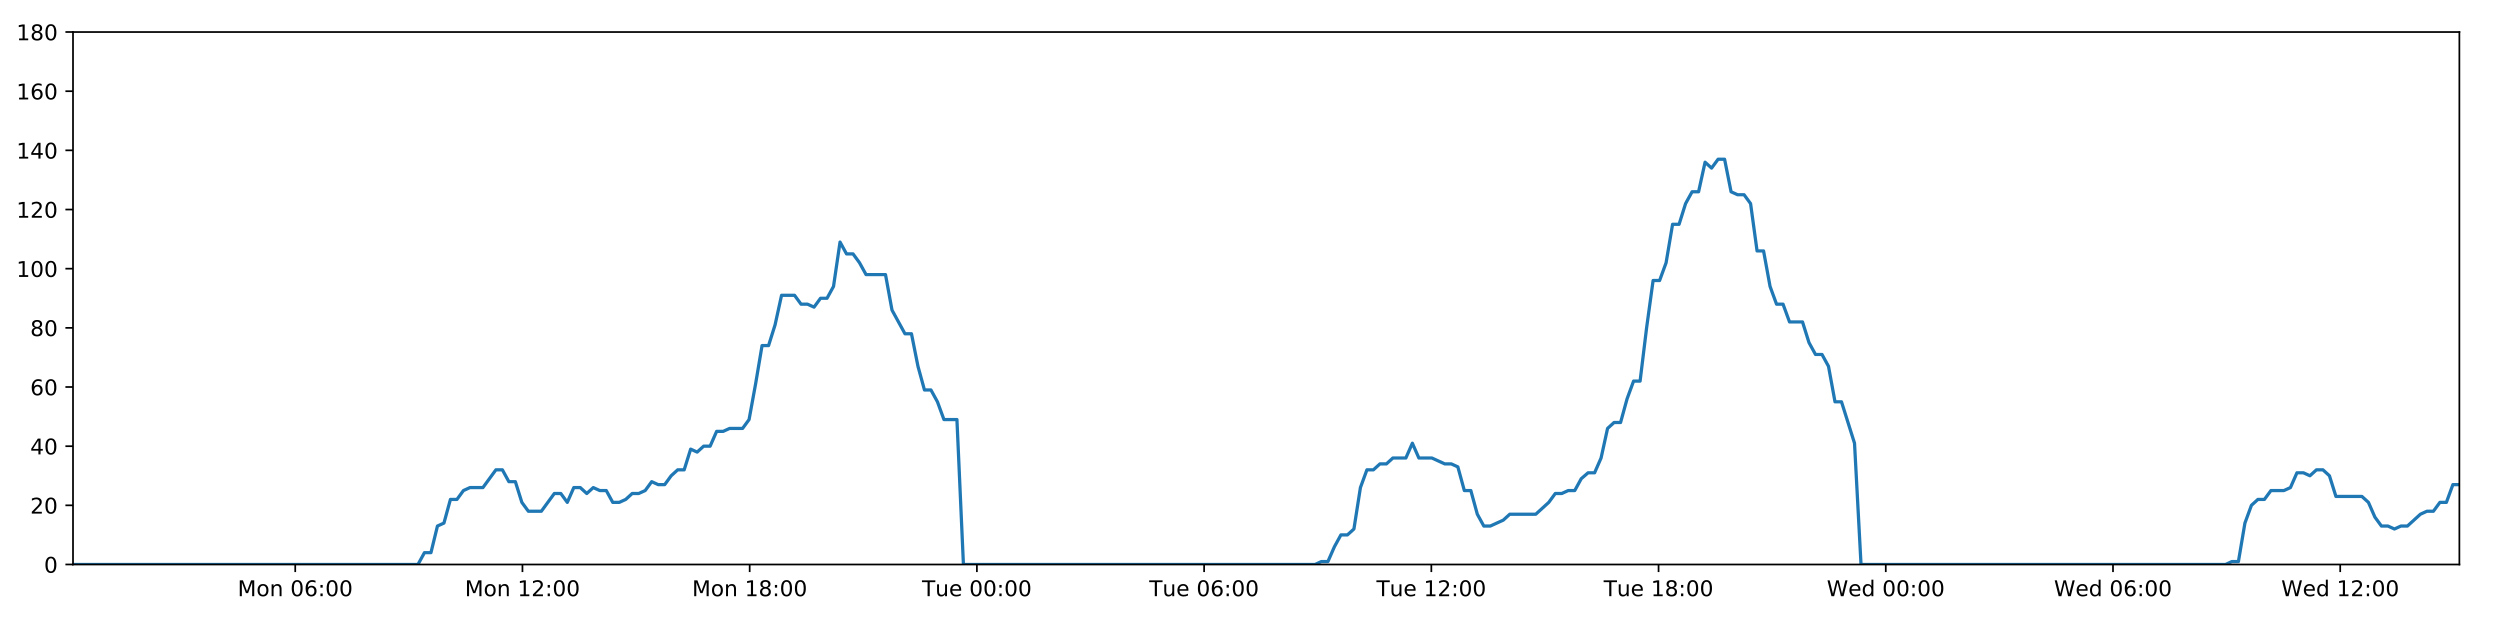
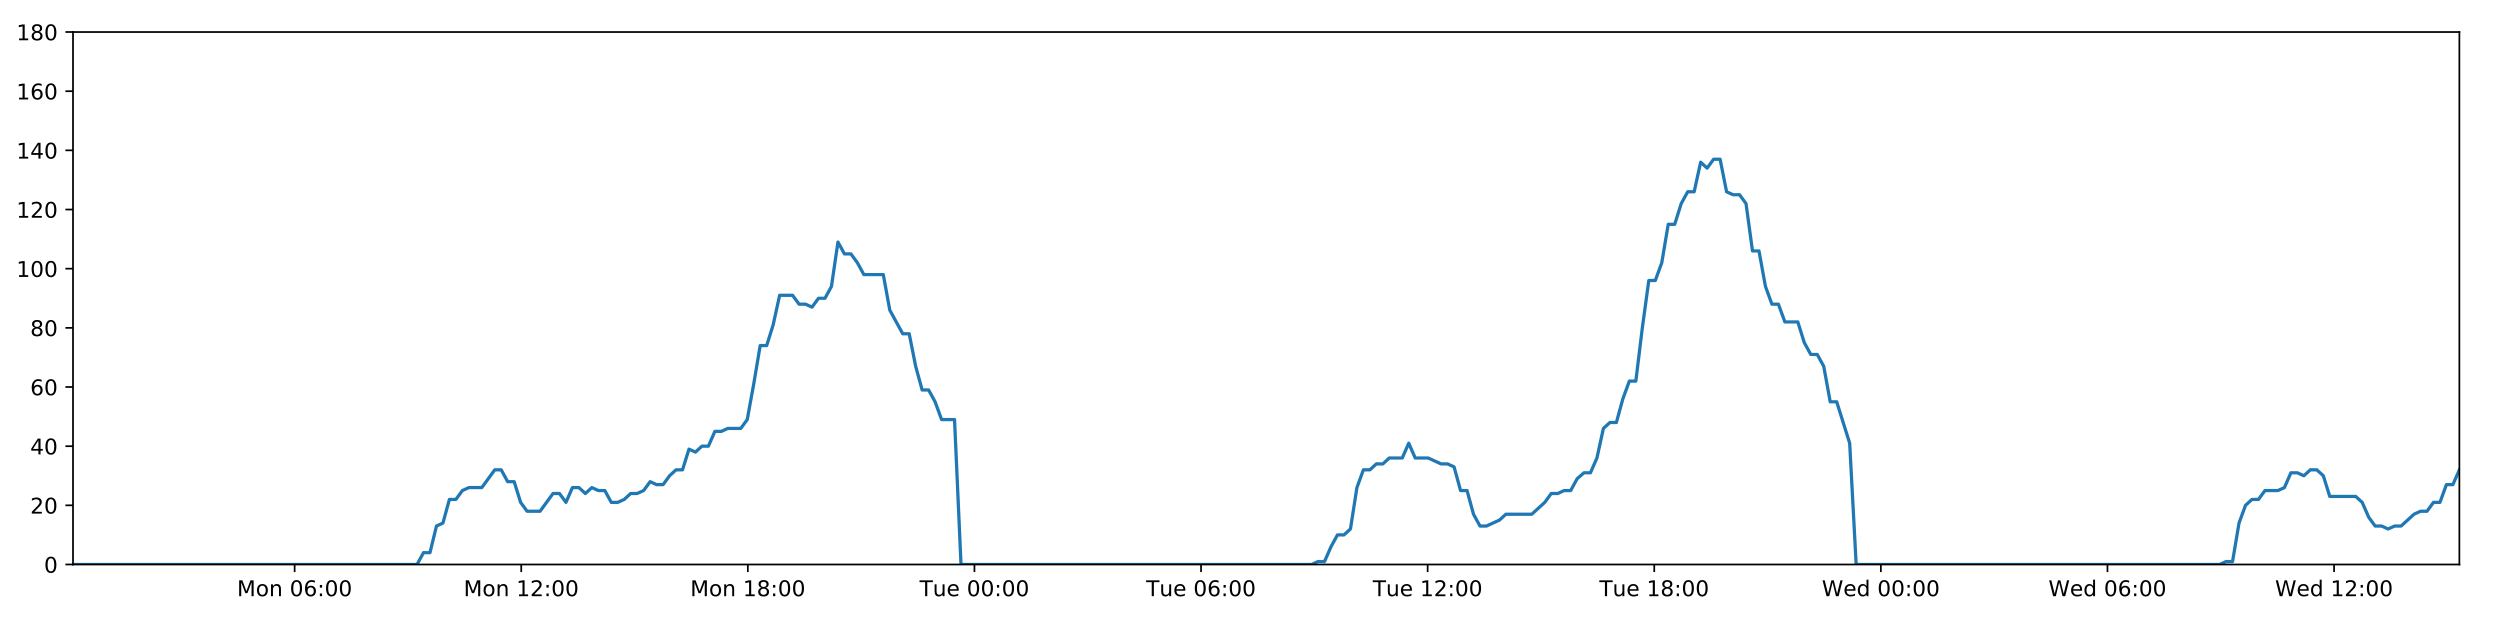
<svg xmlns="http://www.w3.org/2000/svg" xmlns:xlink="http://www.w3.org/1999/xlink" height="288pt" version="1.1" viewBox="0 0 1152 288" width="1152pt">
  <defs>
    <style type="text/css">
*{stroke-linecap:butt;stroke-linejoin:round;}
  </style>
  </defs>
  <g id="figure_1">
    <g id="patch_1">
      <path d="M 0 288  L 1152 288  L 1152 0  L 0 0  z " style="fill:#ffffff;" />
    </g>
    <g id="axes_1">
      <g id="patch_2">
        <path d="M 33.64 260.12  L 1133.28 260.12  L 1133.28 14.76  L 33.64 14.76  z " style="fill:#ffffff;" />
      </g>
      <g id="matplotlib.axis_1">
        <g id="xtick_1">
          <g id="line2d_1">
            <defs>
-               <path d="M 0 0  L 0 3.5  " id="mb40824f0cd" style="stroke:#000000;stroke-width:0.8;" />
-             </defs>
-             <g>
-               <use style="stroke:#000000;stroke-width:0.8;" x="136.044" xlink:href="#mb40824f0cd" y="260.12" />
+               <path d="M 0 0  L 0 3.5  " id="md6d75d9d74" style="stroke:#000000;stroke-width:0.8;" />
+             </defs>
+             <g>
+               <use style="stroke:#000000;stroke-width:0.8;" x="135.766" xlink:href="#md6d75d9d74" y="260.12" />
            </g>
          </g>
          <g id="text_1">
            <defs>
              <path d="M 9.812 72.906  L 24.516 72.906  L 43.109 23.297  L 61.812 72.906  L 76.516 72.906  L 76.516 0  L 66.891 0  L 66.891 64.016  L 48.094 14.016  L 38.188 14.016  L 19.391 64.016  L 19.391 0  L 9.812 0  z " id="DejaVuSans-77" />
              <path d="M 30.609 48.391  Q 23.391 48.391 19.188 42.75  Q 14.984 37.109 14.984 27.297  Q 14.984 17.484 19.156 11.844  Q 23.344 6.203 30.609 6.203  Q 37.797 6.203 41.984 11.859  Q 46.188 17.531 46.188 27.297  Q 46.188 37.016 41.984 42.703  Q 37.797 48.391 30.609 48.391  z M 30.609 56  Q 42.328 56 49.016 48.375  Q 55.719 40.766 55.719 27.297  Q 55.719 13.875 49.016 6.219  Q 42.328 -1.422 30.609 -1.422  Q 18.844 -1.422 12.172 6.219  Q 5.516 13.875 5.516 27.297  Q 5.516 40.766 12.172 48.375  Q 18.844 56 30.609 56  z " id="DejaVuSans-111" />
              <path d="M 54.891 33.016  L 54.891 0  L 45.906 0  L 45.906 32.719  Q 45.906 40.484 42.875 44.328  Q 39.844 48.188 33.797 48.188  Q 26.516 48.188 22.312 43.547  Q 18.109 38.922 18.109 30.906  L 18.109 0  L 9.078 0  L 9.078 54.688  L 18.109 54.688  L 18.109 46.188  Q 21.344 51.125 25.703 53.562  Q 30.078 56 35.797 56  Q 45.219 56 50.047 50.172  Q 54.891 44.344 54.891 33.016  z " id="DejaVuSans-110" />
              <path id="DejaVuSans-32" />
              <path d="M 31.781 66.406  Q 24.172 66.406 20.328 58.906  Q 16.5 51.422 16.5 36.375  Q 16.5 21.391 20.328 13.891  Q 24.172 6.391 31.781 6.391  Q 39.453 6.391 43.281 13.891  Q 47.125 21.391 47.125 36.375  Q 47.125 51.422 43.281 58.906  Q 39.453 66.406 31.781 66.406  z M 31.781 74.219  Q 44.047 74.219 50.516 64.516  Q 56.984 54.828 56.984 36.375  Q 56.984 17.969 50.516 8.266  Q 44.047 -1.422 31.781 -1.422  Q 19.531 -1.422 13.062 8.266  Q 6.594 17.969 6.594 36.375  Q 6.594 54.828 13.062 64.516  Q 19.531 74.219 31.781 74.219  z " id="DejaVuSans-48" />
              <path d="M 33.016 40.375  Q 26.375 40.375 22.484 35.828  Q 18.609 31.297 18.609 23.391  Q 18.609 15.531 22.484 10.953  Q 26.375 6.391 33.016 6.391  Q 39.656 6.391 43.531 10.953  Q 47.406 15.531 47.406 23.391  Q 47.406 31.297 43.531 35.828  Q 39.656 40.375 33.016 40.375  z M 52.594 71.297  L 52.594 62.312  Q 48.875 64.062 45.094 64.984  Q 41.312 65.922 37.594 65.922  Q 27.828 65.922 22.672 59.328  Q 17.531 52.734 16.797 39.406  Q 19.672 43.656 24.016 45.922  Q 28.375 48.188 33.594 48.188  Q 44.578 48.188 50.953 41.516  Q 57.328 34.859 57.328 23.391  Q 57.328 12.156 50.688 5.359  Q 44.047 -1.422 33.016 -1.422  Q 20.359 -1.422 13.672 8.266  Q 6.984 17.969 6.984 36.375  Q 6.984 53.656 15.188 63.938  Q 23.391 74.219 37.203 74.219  Q 40.922 74.219 44.703 73.484  Q 48.484 72.75 52.594 71.297  z " id="DejaVuSans-54" />
              <path d="M 11.719 12.406  L 22.016 12.406  L 22.016 0  L 11.719 0  z M 11.719 51.703  L 22.016 51.703  L 22.016 39.312  L 11.719 39.312  z " id="DejaVuSans-58" />
            </defs>
-             <g transform="translate(109.5037 274.7184)scale(0.1 -0.1)">
+             <g transform="translate(109.2257 274.7184)scale(0.1 -0.1)">
              <use xlink:href="#DejaVuSans-77" />
              <use x="86.279" xlink:href="#DejaVuSans-111" />
              <use x="147.461" xlink:href="#DejaVuSans-110" />
              <use x="210.84" xlink:href="#DejaVuSans-32" />
              <use x="242.627" xlink:href="#DejaVuSans-48" />
              <use x="306.25" xlink:href="#DejaVuSans-54" />
              <use x="369.873" xlink:href="#DejaVuSans-58" />
              <use x="403.564" xlink:href="#DejaVuSans-48" />
              <use x="467.188" xlink:href="#DejaVuSans-48" />
            </g>
          </g>
        </g>
        <g id="xtick_2">
          <g id="line2d_2">
            <g>
-               <use style="stroke:#000000;stroke-width:0.8;" x="240.747" xlink:href="#mb40824f0cd" y="260.12" />
+               <use style="stroke:#000000;stroke-width:0.8;" x="240.185" xlink:href="#md6d75d9d74" y="260.12" />
            </g>
          </g>
          <g id="text_2">
            <defs>
              <path d="M 12.406 8.297  L 28.516 8.297  L 28.516 63.922  L 10.984 60.406  L 10.984 69.391  L 28.422 72.906  L 38.281 72.906  L 38.281 8.297  L 54.391 8.297  L 54.391 0  L 12.406 0  z " id="DejaVuSans-49" />
              <path d="M 19.188 8.297  L 53.609 8.297  L 53.609 0  L 7.328 0  L 7.328 8.297  Q 12.938 14.109 22.625 23.891  Q 32.328 33.688 34.812 36.531  Q 39.547 41.844 41.422 45.531  Q 43.312 49.219 43.312 52.781  Q 43.312 58.594 39.234 62.25  Q 35.156 65.922 28.609 65.922  Q 23.969 65.922 18.812 64.312  Q 13.672 62.703 7.812 59.422  L 7.812 69.391  Q 13.766 71.781 18.938 73  Q 24.125 74.219 28.422 74.219  Q 39.75 74.219 46.484 68.547  Q 53.219 62.891 53.219 53.422  Q 53.219 48.922 51.531 44.891  Q 49.859 40.875 45.406 35.406  Q 44.188 33.984 37.641 27.219  Q 31.109 20.453 19.188 8.297  z " id="DejaVuSans-50" />
            </defs>
-             <g transform="translate(214.2067 274.7184)scale(0.1 -0.1)">
+             <g transform="translate(213.6445 274.7184)scale(0.1 -0.1)">
              <use xlink:href="#DejaVuSans-77" />
              <use x="86.279" xlink:href="#DejaVuSans-111" />
              <use x="147.461" xlink:href="#DejaVuSans-110" />
              <use x="210.84" xlink:href="#DejaVuSans-32" />
              <use x="242.627" xlink:href="#DejaVuSans-49" />
              <use x="306.25" xlink:href="#DejaVuSans-50" />
              <use x="369.873" xlink:href="#DejaVuSans-58" />
              <use x="403.564" xlink:href="#DejaVuSans-48" />
              <use x="467.188" xlink:href="#DejaVuSans-48" />
            </g>
          </g>
        </g>
        <g id="xtick_3">
          <g id="line2d_3">
            <g>
-               <use style="stroke:#000000;stroke-width:0.8;" x="345.45" xlink:href="#mb40824f0cd" y="260.12" />
+               <use style="stroke:#000000;stroke-width:0.8;" x="344.604" xlink:href="#md6d75d9d74" y="260.12" />
            </g>
          </g>
          <g id="text_3">
            <defs>
              <path d="M 31.781 34.625  Q 24.75 34.625 20.719 30.859  Q 16.703 27.094 16.703 20.516  Q 16.703 13.922 20.719 10.156  Q 24.75 6.391 31.781 6.391  Q 38.812 6.391 42.859 10.172  Q 46.922 13.969 46.922 20.516  Q 46.922 27.094 42.891 30.859  Q 38.875 34.625 31.781 34.625  z M 21.922 38.812  Q 15.578 40.375 12.031 44.719  Q 8.5 49.078 8.5 55.328  Q 8.5 64.062 14.719 69.141  Q 20.953 74.219 31.781 74.219  Q 42.672 74.219 48.875 69.141  Q 55.078 64.062 55.078 55.328  Q 55.078 49.078 51.531 44.719  Q 48 40.375 41.703 38.812  Q 48.828 37.156 52.797 32.312  Q 56.781 27.484 56.781 20.516  Q 56.781 9.906 50.312 4.234  Q 43.844 -1.422 31.781 -1.422  Q 19.734 -1.422 13.25 4.234  Q 6.781 9.906 6.781 20.516  Q 6.781 27.484 10.781 32.312  Q 14.797 37.156 21.922 38.812  z M 18.312 54.391  Q 18.312 48.734 21.844 45.562  Q 25.391 42.391 31.781 42.391  Q 38.141 42.391 41.719 45.562  Q 45.312 48.734 45.312 54.391  Q 45.312 60.062 41.719 63.234  Q 38.141 66.406 31.781 66.406  Q 25.391 66.406 21.844 63.234  Q 18.312 60.062 18.312 54.391  z " id="DejaVuSans-56" />
            </defs>
-             <g transform="translate(318.9096 274.7184)scale(0.1 -0.1)">
+             <g transform="translate(318.0632 274.7184)scale(0.1 -0.1)">
              <use xlink:href="#DejaVuSans-77" />
              <use x="86.279" xlink:href="#DejaVuSans-111" />
              <use x="147.461" xlink:href="#DejaVuSans-110" />
              <use x="210.84" xlink:href="#DejaVuSans-32" />
              <use x="242.627" xlink:href="#DejaVuSans-49" />
              <use x="306.25" xlink:href="#DejaVuSans-56" />
              <use x="369.873" xlink:href="#DejaVuSans-58" />
              <use x="403.564" xlink:href="#DejaVuSans-48" />
              <use x="467.188" xlink:href="#DejaVuSans-48" />
            </g>
          </g>
        </g>
        <g id="xtick_4">
          <g id="line2d_4">
            <g>
-               <use style="stroke:#000000;stroke-width:0.8;" x="450.153" xlink:href="#mb40824f0cd" y="260.12" />
+               <use style="stroke:#000000;stroke-width:0.8;" x="449.023" xlink:href="#md6d75d9d74" y="260.12" />
            </g>
          </g>
          <g id="text_4">
            <defs>
              <path d="M -0.297 72.906  L 61.375 72.906  L 61.375 64.594  L 35.5 64.594  L 35.5 0  L 25.594 0  L 25.594 64.594  L -0.297 64.594  z " id="DejaVuSans-84" />
              <path d="M 8.5 21.578  L 8.5 54.688  L 17.484 54.688  L 17.484 21.922  Q 17.484 14.156 20.5 10.266  Q 23.531 6.391 29.594 6.391  Q 36.859 6.391 41.078 11.031  Q 45.312 15.672 45.312 23.688  L 45.312 54.688  L 54.297 54.688  L 54.297 0  L 45.312 0  L 45.312 8.406  Q 42.047 3.422 37.719 1  Q 33.406 -1.422 27.688 -1.422  Q 18.266 -1.422 13.375 4.438  Q 8.5 10.297 8.5 21.578  z M 31.109 56  z " id="DejaVuSans-117" />
              <path d="M 56.203 29.594  L 56.203 25.203  L 14.891 25.203  Q 15.484 15.922 20.484 11.062  Q 25.484 6.203 34.422 6.203  Q 39.594 6.203 44.453 7.469  Q 49.312 8.734 54.109 11.281  L 54.109 2.781  Q 49.266 0.734 44.188 -0.344  Q 39.109 -1.422 33.891 -1.422  Q 20.797 -1.422 13.156 6.188  Q 5.516 13.812 5.516 26.812  Q 5.516 40.234 12.766 48.109  Q 20.016 56 32.328 56  Q 43.359 56 49.781 48.891  Q 56.203 41.797 56.203 29.594  z M 47.219 32.234  Q 47.125 39.594 43.094 43.984  Q 39.062 48.391 32.422 48.391  Q 24.906 48.391 20.391 44.141  Q 15.875 39.891 15.188 32.172  z " id="DejaVuSans-101" />
            </defs>
-             <g transform="translate(424.8672 274.7184)scale(0.1 -0.1)">
+             <g transform="translate(423.7366 274.7184)scale(0.1 -0.1)">
              <use xlink:href="#DejaVuSans-84" />
              <use x="60.85" xlink:href="#DejaVuSans-117" />
              <use x="124.229" xlink:href="#DejaVuSans-101" />
              <use x="185.752" xlink:href="#DejaVuSans-32" />
              <use x="217.539" xlink:href="#DejaVuSans-48" />
              <use x="281.162" xlink:href="#DejaVuSans-48" />
              <use x="344.785" xlink:href="#DejaVuSans-58" />
              <use x="378.477" xlink:href="#DejaVuSans-48" />
              <use x="442.1" xlink:href="#DejaVuSans-48" />
            </g>
          </g>
        </g>
        <g id="xtick_5">
          <g id="line2d_5">
            <g>
-               <use style="stroke:#000000;stroke-width:0.8;" x="554.856" xlink:href="#mb40824f0cd" y="260.12" />
+               <use style="stroke:#000000;stroke-width:0.8;" x="553.441" xlink:href="#md6d75d9d74" y="260.12" />
            </g>
          </g>
          <g id="text_5">
-             <g transform="translate(529.5702 274.7184)scale(0.1 -0.1)">
+             <g transform="translate(528.1553 274.7184)scale(0.1 -0.1)">
              <use xlink:href="#DejaVuSans-84" />
              <use x="60.85" xlink:href="#DejaVuSans-117" />
              <use x="124.229" xlink:href="#DejaVuSans-101" />
              <use x="185.752" xlink:href="#DejaVuSans-32" />
              <use x="217.539" xlink:href="#DejaVuSans-48" />
              <use x="281.162" xlink:href="#DejaVuSans-54" />
              <use x="344.785" xlink:href="#DejaVuSans-58" />
              <use x="378.477" xlink:href="#DejaVuSans-48" />
              <use x="442.1" xlink:href="#DejaVuSans-48" />
            </g>
          </g>
        </g>
        <g id="xtick_6">
          <g id="line2d_6">
            <g>
-               <use style="stroke:#000000;stroke-width:0.8;" x="659.559" xlink:href="#mb40824f0cd" y="260.12" />
+               <use style="stroke:#000000;stroke-width:0.8;" x="657.86" xlink:href="#md6d75d9d74" y="260.12" />
            </g>
          </g>
          <g id="text_6">
-             <g transform="translate(634.2731 274.7184)scale(0.1 -0.1)">
+             <g transform="translate(632.5741 274.7184)scale(0.1 -0.1)">
              <use xlink:href="#DejaVuSans-84" />
              <use x="60.85" xlink:href="#DejaVuSans-117" />
              <use x="124.229" xlink:href="#DejaVuSans-101" />
              <use x="185.752" xlink:href="#DejaVuSans-32" />
              <use x="217.539" xlink:href="#DejaVuSans-49" />
              <use x="281.162" xlink:href="#DejaVuSans-50" />
              <use x="344.785" xlink:href="#DejaVuSans-58" />
              <use x="378.477" xlink:href="#DejaVuSans-48" />
              <use x="442.1" xlink:href="#DejaVuSans-48" />
            </g>
          </g>
        </g>
        <g id="xtick_7">
          <g id="line2d_7">
            <g>
-               <use style="stroke:#000000;stroke-width:0.8;" x="764.262" xlink:href="#mb40824f0cd" y="260.12" />
+               <use style="stroke:#000000;stroke-width:0.8;" x="762.279" xlink:href="#md6d75d9d74" y="260.12" />
            </g>
          </g>
          <g id="text_7">
-             <g transform="translate(738.9761 274.7184)scale(0.1 -0.1)">
+             <g transform="translate(736.9928 274.7184)scale(0.1 -0.1)">
              <use xlink:href="#DejaVuSans-84" />
              <use x="60.85" xlink:href="#DejaVuSans-117" />
              <use x="124.229" xlink:href="#DejaVuSans-101" />
              <use x="185.752" xlink:href="#DejaVuSans-32" />
              <use x="217.539" xlink:href="#DejaVuSans-49" />
              <use x="281.162" xlink:href="#DejaVuSans-56" />
              <use x="344.785" xlink:href="#DejaVuSans-58" />
              <use x="378.477" xlink:href="#DejaVuSans-48" />
              <use x="442.1" xlink:href="#DejaVuSans-48" />
            </g>
          </g>
        </g>
        <g id="xtick_8">
          <g id="line2d_8">
            <g>
-               <use style="stroke:#000000;stroke-width:0.8;" x="868.965" xlink:href="#mb40824f0cd" y="260.12" />
+               <use style="stroke:#000000;stroke-width:0.8;" x="866.697" xlink:href="#md6d75d9d74" y="260.12" />
            </g>
          </g>
          <g id="text_8">
            <defs>
              <path d="M 3.328 72.906  L 13.281 72.906  L 28.609 11.281  L 43.891 72.906  L 54.984 72.906  L 70.312 11.281  L 85.594 72.906  L 95.609 72.906  L 77.297 0  L 64.891 0  L 49.516 63.281  L 33.984 0  L 21.578 0  z " id="DejaVuSans-87" />
              <path d="M 45.406 46.391  L 45.406 75.984  L 54.391 75.984  L 54.391 0  L 45.406 0  L 45.406 8.203  Q 42.578 3.328 38.25 0.953  Q 33.938 -1.422 27.875 -1.422  Q 17.969 -1.422 11.734 6.484  Q 5.516 14.406 5.516 27.297  Q 5.516 40.188 11.734 48.094  Q 17.969 56 27.875 56  Q 33.938 56 38.25 53.625  Q 42.578 51.266 45.406 46.391  z M 14.797 27.297  Q 14.797 17.391 18.875 11.75  Q 22.953 6.109 30.078 6.109  Q 37.203 6.109 41.297 11.75  Q 45.406 17.391 45.406 27.297  Q 45.406 37.203 41.297 42.844  Q 37.203 48.484 30.078 48.484  Q 22.953 48.484 18.875 42.844  Q 14.797 37.203 14.797 27.297  z " id="DejaVuSans-100" />
            </defs>
-             <g transform="translate(841.7759 274.7184)scale(0.1 -0.1)">
+             <g transform="translate(839.5084 274.7184)scale(0.1 -0.1)">
              <use xlink:href="#DejaVuSans-87" />
              <use x="98.799" xlink:href="#DejaVuSans-101" />
              <use x="160.322" xlink:href="#DejaVuSans-100" />
              <use x="223.799" xlink:href="#DejaVuSans-32" />
              <use x="255.586" xlink:href="#DejaVuSans-48" />
              <use x="319.209" xlink:href="#DejaVuSans-48" />
              <use x="382.832" xlink:href="#DejaVuSans-58" />
              <use x="416.523" xlink:href="#DejaVuSans-48" />
              <use x="480.146" xlink:href="#DejaVuSans-48" />
            </g>
          </g>
        </g>
        <g id="xtick_9">
          <g id="line2d_9">
            <g>
-               <use style="stroke:#000000;stroke-width:0.8;" x="973.668" xlink:href="#mb40824f0cd" y="260.12" />
+               <use style="stroke:#000000;stroke-width:0.8;" x="971.116" xlink:href="#md6d75d9d74" y="260.12" />
            </g>
          </g>
          <g id="text_9">
-             <g transform="translate(946.4788 274.7184)scale(0.1 -0.1)">
+             <g transform="translate(943.9271 274.7184)scale(0.1 -0.1)">
              <use xlink:href="#DejaVuSans-87" />
              <use x="98.799" xlink:href="#DejaVuSans-101" />
              <use x="160.322" xlink:href="#DejaVuSans-100" />
              <use x="223.799" xlink:href="#DejaVuSans-32" />
              <use x="255.586" xlink:href="#DejaVuSans-48" />
              <use x="319.209" xlink:href="#DejaVuSans-54" />
              <use x="382.832" xlink:href="#DejaVuSans-58" />
              <use x="416.523" xlink:href="#DejaVuSans-48" />
              <use x="480.146" xlink:href="#DejaVuSans-48" />
            </g>
          </g>
        </g>
        <g id="xtick_10">
          <g id="line2d_10">
            <g>
-               <use style="stroke:#000000;stroke-width:0.8;" x="1078.371" xlink:href="#mb40824f0cd" y="260.12" />
+               <use style="stroke:#000000;stroke-width:0.8;" x="1075.535" xlink:href="#md6d75d9d74" y="260.12" />
            </g>
          </g>
          <g id="text_10">
-             <g transform="translate(1051.182 274.7184)scale(0.1 -0.1)">
+             <g transform="translate(1048.346 274.7184)scale(0.1 -0.1)">
              <use xlink:href="#DejaVuSans-87" />
              <use x="98.799" xlink:href="#DejaVuSans-101" />
              <use x="160.322" xlink:href="#DejaVuSans-100" />
              <use x="223.799" xlink:href="#DejaVuSans-32" />
              <use x="255.586" xlink:href="#DejaVuSans-49" />
              <use x="319.209" xlink:href="#DejaVuSans-50" />
              <use x="382.832" xlink:href="#DejaVuSans-58" />
              <use x="416.523" xlink:href="#DejaVuSans-48" />
              <use x="480.146" xlink:href="#DejaVuSans-48" />
            </g>
          </g>
        </g>
      </g>
      <g id="matplotlib.axis_2">
        <g id="ytick_1">
          <g id="line2d_11">
            <defs>
-               <path d="M 0 0  L -3.5 0  " id="md58cc0b8f6" style="stroke:#000000;stroke-width:0.8;" />
-             </defs>
-             <g>
-               <use style="stroke:#000000;stroke-width:0.8;" x="33.64" xlink:href="#md58cc0b8f6" y="260.12" />
+               <path d="M 0 0  L -3.5 0  " id="m0baf5e0cc4" style="stroke:#000000;stroke-width:0.8;" />
+             </defs>
+             <g>
+               <use style="stroke:#000000;stroke-width:0.8;" x="33.64" xlink:href="#m0baf5e0cc4" y="260.12" />
            </g>
          </g>
          <g id="text_11">
            <g transform="translate(20.2775 263.9192)scale(0.1 -0.1)">
              <use xlink:href="#DejaVuSans-48" />
            </g>
          </g>
        </g>
        <g id="ytick_2">
          <g id="line2d_12">
            <g>
-               <use style="stroke:#000000;stroke-width:0.8;" x="33.64" xlink:href="#md58cc0b8f6" y="232.858" />
+               <use style="stroke:#000000;stroke-width:0.8;" x="33.64" xlink:href="#m0baf5e0cc4" y="232.858" />
            </g>
          </g>
          <g id="text_12">
            <g transform="translate(13.915 236.657)scale(0.1 -0.1)">
              <use xlink:href="#DejaVuSans-50" />
              <use x="63.623" xlink:href="#DejaVuSans-48" />
            </g>
          </g>
        </g>
        <g id="ytick_3">
          <g id="line2d_13">
            <g>
-               <use style="stroke:#000000;stroke-width:0.8;" x="33.64" xlink:href="#md58cc0b8f6" y="205.596" />
+               <use style="stroke:#000000;stroke-width:0.8;" x="33.64" xlink:href="#m0baf5e0cc4" y="205.596" />
            </g>
          </g>
          <g id="text_13">
            <defs>
              <path d="M 37.797 64.312  L 12.891 25.391  L 37.797 25.391  z M 35.203 72.906  L 47.609 72.906  L 47.609 25.391  L 58.016 25.391  L 58.016 17.188  L 47.609 17.188  L 47.609 0  L 37.797 0  L 37.797 17.188  L 4.891 17.188  L 4.891 26.703  z " id="DejaVuSans-52" />
            </defs>
            <g transform="translate(13.915 209.3948)scale(0.1 -0.1)">
              <use xlink:href="#DejaVuSans-52" />
              <use x="63.623" xlink:href="#DejaVuSans-48" />
            </g>
          </g>
        </g>
        <g id="ytick_4">
          <g id="line2d_14">
            <g>
-               <use style="stroke:#000000;stroke-width:0.8;" x="33.64" xlink:href="#md58cc0b8f6" y="178.333" />
+               <use style="stroke:#000000;stroke-width:0.8;" x="33.64" xlink:href="#m0baf5e0cc4" y="178.333" />
            </g>
          </g>
          <g id="text_14">
            <g transform="translate(13.915 182.1326)scale(0.1 -0.1)">
              <use xlink:href="#DejaVuSans-54" />
              <use x="63.623" xlink:href="#DejaVuSans-48" />
            </g>
          </g>
        </g>
        <g id="ytick_5">
          <g id="line2d_15">
            <g>
-               <use style="stroke:#000000;stroke-width:0.8;" x="33.64" xlink:href="#md58cc0b8f6" y="151.071" />
+               <use style="stroke:#000000;stroke-width:0.8;" x="33.64" xlink:href="#m0baf5e0cc4" y="151.071" />
            </g>
          </g>
          <g id="text_15">
            <g transform="translate(13.915 154.8703)scale(0.1 -0.1)">
              <use xlink:href="#DejaVuSans-56" />
              <use x="63.623" xlink:href="#DejaVuSans-48" />
            </g>
          </g>
        </g>
        <g id="ytick_6">
          <g id="line2d_16">
            <g>
-               <use style="stroke:#000000;stroke-width:0.8;" x="33.64" xlink:href="#md58cc0b8f6" y="123.809" />
+               <use style="stroke:#000000;stroke-width:0.8;" x="33.64" xlink:href="#m0baf5e0cc4" y="123.809" />
            </g>
          </g>
          <g id="text_16">
            <g transform="translate(7.5525 127.6081)scale(0.1 -0.1)">
              <use xlink:href="#DejaVuSans-49" />
              <use x="63.623" xlink:href="#DejaVuSans-48" />
              <use x="127.246" xlink:href="#DejaVuSans-48" />
            </g>
          </g>
        </g>
        <g id="ytick_7">
          <g id="line2d_17">
            <g>
-               <use style="stroke:#000000;stroke-width:0.8;" x="33.64" xlink:href="#md58cc0b8f6" y="96.547" />
+               <use style="stroke:#000000;stroke-width:0.8;" x="33.64" xlink:href="#m0baf5e0cc4" y="96.547" />
            </g>
          </g>
          <g id="text_17">
            <g transform="translate(7.5525 100.3459)scale(0.1 -0.1)">
              <use xlink:href="#DejaVuSans-49" />
              <use x="63.623" xlink:href="#DejaVuSans-50" />
              <use x="127.246" xlink:href="#DejaVuSans-48" />
            </g>
          </g>
        </g>
        <g id="ytick_8">
          <g id="line2d_18">
            <g>
-               <use style="stroke:#000000;stroke-width:0.8;" x="33.64" xlink:href="#md58cc0b8f6" y="69.284" />
+               <use style="stroke:#000000;stroke-width:0.8;" x="33.64" xlink:href="#m0baf5e0cc4" y="69.284" />
            </g>
          </g>
          <g id="text_18">
            <g transform="translate(7.5525 73.08366)scale(0.1 -0.1)">
              <use xlink:href="#DejaVuSans-49" />
              <use x="63.623" xlink:href="#DejaVuSans-52" />
              <use x="127.246" xlink:href="#DejaVuSans-48" />
            </g>
          </g>
        </g>
        <g id="ytick_9">
          <g id="line2d_19">
            <g>
-               <use style="stroke:#000000;stroke-width:0.8;" x="33.64" xlink:href="#md58cc0b8f6" y="42.022" />
+               <use style="stroke:#000000;stroke-width:0.8;" x="33.64" xlink:href="#m0baf5e0cc4" y="42.022" />
            </g>
          </g>
          <g id="text_19">
            <g transform="translate(7.5525 45.82144)scale(0.1 -0.1)">
              <use xlink:href="#DejaVuSans-49" />
              <use x="63.623" xlink:href="#DejaVuSans-54" />
              <use x="127.246" xlink:href="#DejaVuSans-48" />
            </g>
          </g>
        </g>
        <g id="ytick_10">
          <g id="line2d_20">
            <g>
-               <use style="stroke:#000000;stroke-width:0.8;" x="33.64" xlink:href="#md58cc0b8f6" y="14.76" />
+               <use style="stroke:#000000;stroke-width:0.8;" x="33.64" xlink:href="#m0baf5e0cc4" y="14.76" />
            </g>
          </g>
          <g id="text_20">
            <g transform="translate(7.5525 18.55922)scale(0.1 -0.1)">
              <use xlink:href="#DejaVuSans-49" />
              <use x="63.623" xlink:href="#DejaVuSans-56" />
              <use x="127.246" xlink:href="#DejaVuSans-48" />
            </g>
          </g>
        </g>
      </g>
      <g id="line2d_21">
-         <path clip-path="url(#pab2f4e8d29)" d="M 33.64 260.12  L 192.595 260.12  L 195.588 254.668  L 198.579 254.668  L 201.577 242.4  L 204.566 241.036  L 207.556 230.132  L 210.555 230.132  L 213.556 226.042  L 216.547 224.679  L 222.529 224.679  L 228.509 216.5  L 231.499 216.5  L 234.488 221.953  L 237.48 221.953  L 240.469 231.495  L 243.462 235.584  L 249.443 235.584  L 255.43 227.405  L 258.42 227.405  L 261.41 231.495  L 264.402 224.679  L 267.391 224.679  L 270.38 227.405  L 273.382 224.679  L 276.374 226.042  L 279.365 226.042  L 282.355 231.495  L 285.346 231.495  L 288.335 230.132  L 291.323 227.405  L 294.314 227.405  L 297.307 226.042  L 300.301 221.953  L 303.295 223.316  L 306.291 223.316  L 309.283 219.227  L 312.274 216.5  L 315.264 216.5  L 318.255 206.959  L 321.246 208.322  L 324.237 205.596  L 327.23 205.596  L 330.221 198.78  L 333.211 198.78  L 336.202 197.417  L 342.186 197.417  L 345.176 193.328  L 348.166 176.97  L 351.157 159.25  L 354.151 159.25  L 357.149 149.708  L 360.142 136.077  L 366.128 136.077  L 369.12 140.166  L 372.111 140.166  L 375.105 141.529  L 378.097 137.44  L 381.089 137.44  L 384.084 131.988  L 387.086 111.541  L 390.078 116.993  L 393.075 116.993  L 396.068 121.083  L 399.068 126.535  L 408.041 126.535  L 411.031 142.892  L 417.01 153.797  L 420.006 153.797  L 422.996 168.792  L 425.989 179.696  L 428.98 179.696  L 431.972 185.149  L 434.964 193.328  L 440.952 193.328  L 443.944 260.12  L 605.964 260.12  L 608.907 258.757  L 611.906 258.757  L 614.897 251.941  L 617.887 246.489  L 620.885 246.489  L 623.888 243.763  L 626.881 224.679  L 629.875 216.5  L 632.866 216.5  L 635.858 213.774  L 638.849 213.774  L 641.841 211.048  L 647.825 211.048  L 650.819 204.232  L 653.813 211.048  L 659.794 211.048  L 665.781 213.774  L 668.779 213.774  L 671.772 215.137  L 674.764 226.042  L 677.756 226.042  L 680.748 236.947  L 683.743 242.4  L 686.732 242.4  L 692.715 239.673  L 695.709 236.947  L 707.685 236.947  L 713.673 231.495  L 716.669 227.405  L 719.662 227.405  L 722.655 226.042  L 725.645 226.042  L 728.638 220.59  L 731.785 217.864  L 734.781 217.864  L 737.774 211.048  L 740.766 197.417  L 743.759 194.691  L 746.756 194.691  L 749.756 183.786  L 752.757 175.607  L 755.754 175.607  L 758.752 151.071  L 761.749 129.261  L 764.743 129.261  L 767.735 121.083  L 770.726 103.362  L 773.718 103.362  L 776.711 93.82  L 779.715 88.368  L 782.707 88.368  L 785.698 74.737  L 788.694 77.463  L 791.695 73.374  L 794.686 73.374  L 797.679 88.368  L 800.675 89.731  L 803.667 89.731  L 806.664 93.82  L 809.656 115.63  L 812.649 115.63  L 815.642 131.988  L 818.633 140.166  L 821.624 140.166  L 824.615 148.345  L 830.595 148.345  L 833.591 157.887  L 836.583 163.339  L 839.579 163.339  L 842.569 168.792  L 845.566 185.149  L 848.557 185.149  L 854.56 204.232  L 857.557 260.12  L 1025.528 260.12  L 1028.472 258.757  L 1031.463 258.757  L 1034.457 241.036  L 1037.455 232.858  L 1040.448 230.132  L 1043.441 230.132  L 1046.449 226.042  L 1052.437 226.042  L 1055.436 224.679  L 1058.43 217.864  L 1061.424 217.864  L 1064.417 219.227  L 1067.415 216.5  L 1070.412 216.5  L 1073.403 219.227  L 1076.396 228.768  L 1088.381 228.768  L 1091.373 231.495  L 1094.365 238.31  L 1097.362 242.4  L 1100.359 242.4  L 1103.352 243.763  L 1106.348 242.4  L 1109.339 242.4  L 1115.327 236.947  L 1118.32 235.584  L 1121.31 235.584  L 1124.304 231.495  L 1127.296 231.495  L 1130.289 223.316  L 1133.28 223.316  L 1133.28 223.316  " style="fill:none;stroke:#1f77b4;stroke-linecap:square;stroke-width:1.5;" />
+         <path clip-path="url(#pd1aa637ae9)" d="M 33.64 260.12  L 192.164 260.12  L 195.148 254.668  L 198.131 254.668  L 201.121 242.4  L 204.102 241.036  L 207.084 230.132  L 210.075 230.132  L 213.067 226.042  L 216.051 224.679  L 222.017 224.679  L 227.98 216.5  L 230.962 216.5  L 233.943 221.953  L 236.926 221.953  L 239.907 231.495  L 242.892 235.584  L 248.857 235.584  L 254.828 227.405  L 257.809 227.405  L 260.792 231.495  L 263.775 224.679  L 266.756 224.679  L 269.737 227.405  L 272.731 224.679  L 275.715 226.042  L 278.698 226.042  L 281.68 231.495  L 284.663 231.495  L 287.644 230.132  L 290.624 227.405  L 293.606 227.405  L 296.592 226.042  L 299.577 221.953  L 302.563 223.316  L 305.551 223.316  L 308.534 219.227  L 311.517 216.5  L 314.499 216.5  L 317.482 206.959  L 320.466 208.322  L 323.449 205.596  L 326.433 205.596  L 329.416 198.78  L 332.398 198.78  L 335.381 197.417  L 341.349 197.417  L 344.33 193.328  L 347.313 176.97  L 350.295 159.25  L 353.281 159.25  L 356.271 149.708  L 359.256 136.077  L 365.225 136.077  L 368.21 140.166  L 371.192 140.166  L 374.178 141.529  L 377.162 137.44  L 380.145 137.44  L 383.133 131.988  L 386.127 111.541  L 389.111 116.993  L 392.099 116.993  L 395.084 121.083  L 398.076 126.535  L 407.024 126.535  L 410.007 142.892  L 415.969 153.797  L 418.957 153.797  L 421.939 168.792  L 424.924 179.696  L 427.906 179.696  L 430.891 185.149  L 433.874 193.328  L 439.846 193.328  L 442.83 260.12  L 604.411 260.12  L 607.346 258.757  L 610.337 258.757  L 613.319 251.941  L 616.301 246.489  L 619.291 246.489  L 622.286 243.763  L 625.27 224.679  L 628.256 216.5  L 631.239 216.5  L 634.223 213.774  L 637.206 213.774  L 640.19 211.048  L 646.158 211.048  L 649.144 204.232  L 652.129 211.048  L 658.094 211.048  L 664.065 213.774  L 667.055 213.774  L 670.04 215.137  L 673.024 226.042  L 676.008 226.042  L 678.991 236.947  L 681.978 242.4  L 684.96 242.4  L 690.926 239.673  L 693.912 236.947  L 705.856 236.947  L 711.827 231.495  L 714.815 227.405  L 717.799 227.405  L 720.785 226.042  L 723.767 226.042  L 726.751 220.59  L 729.89 217.864  L 732.878 217.864  L 735.863 211.048  L 738.846 197.417  L 741.831 194.691  L 744.82 194.691  L 747.813 183.786  L 750.805 175.607  L 753.794 175.607  L 756.784 151.071  L 759.772 129.261  L 762.759 129.261  L 765.742 121.083  L 768.725 103.362  L 771.709 103.362  L 774.694 93.82  L 777.69 88.368  L 780.674 88.368  L 783.656 74.737  L 786.645 77.463  L 789.637 73.374  L 792.621 73.374  L 795.605 88.368  L 798.593 89.731  L 801.577 89.731  L 804.566 93.82  L 807.549 115.63  L 810.535 115.63  L 813.519 131.988  L 816.502 140.166  L 819.485 140.166  L 822.468 148.345  L 828.432 148.345  L 831.419 157.887  L 834.403 163.339  L 837.392 163.339  L 840.373 168.792  L 843.362 185.149  L 846.345 185.149  L 852.331 204.232  L 855.32 260.12  L 1022.836 260.12  L 1025.771 258.757  L 1028.755 258.757  L 1031.74 241.036  L 1034.73 232.858  L 1037.715 230.132  L 1040.7 230.132  L 1043.7 226.042  L 1049.671 226.042  L 1052.663 224.679  L 1055.648 217.864  L 1058.634 217.864  L 1061.618 219.227  L 1064.609 216.5  L 1067.597 216.5  L 1070.581 219.227  L 1073.565 228.768  L 1085.518 228.768  L 1088.502 231.495  L 1091.485 238.31  L 1094.474 242.4  L 1097.464 242.4  L 1100.448 243.763  L 1103.436 242.4  L 1106.419 242.4  L 1112.391 236.947  L 1115.375 235.584  L 1118.358 235.584  L 1121.343 231.495  L 1124.327 231.495  L 1127.312 223.316  L 1130.295 223.316  L 1133.28 216.5  L 1133.28 216.5  " style="fill:none;stroke:#1f77b4;stroke-linecap:square;stroke-width:1.5;" />
      </g>
      <g id="patch_3">
        <path d="M 33.64 260.12  L 33.64 14.76  " style="fill:none;stroke:#000000;stroke-linecap:square;stroke-linejoin:miter;stroke-width:0.8;" />
      </g>
      <g id="patch_4">
        <path d="M 1133.28 260.12  L 1133.28 14.76  " style="fill:none;stroke:#000000;stroke-linecap:square;stroke-linejoin:miter;stroke-width:0.8;" />
      </g>
      <g id="patch_5">
        <path d="M 33.64 260.12  L 1133.28 260.12  " style="fill:none;stroke:#000000;stroke-linecap:square;stroke-linejoin:miter;stroke-width:0.8;" />
      </g>
      <g id="patch_6">
        <path d="M 33.64 14.76  L 1133.28 14.76  " style="fill:none;stroke:#000000;stroke-linecap:square;stroke-linejoin:miter;stroke-width:0.8;" />
      </g>
    </g>
  </g>
  <defs>
-     <clipPath id="pab2f4e8d29">
+     <clipPath id="pd1aa637ae9">
      <rect height="245.36" width="1099.64" x="33.64" y="14.76" />
    </clipPath>
  </defs>
</svg>
